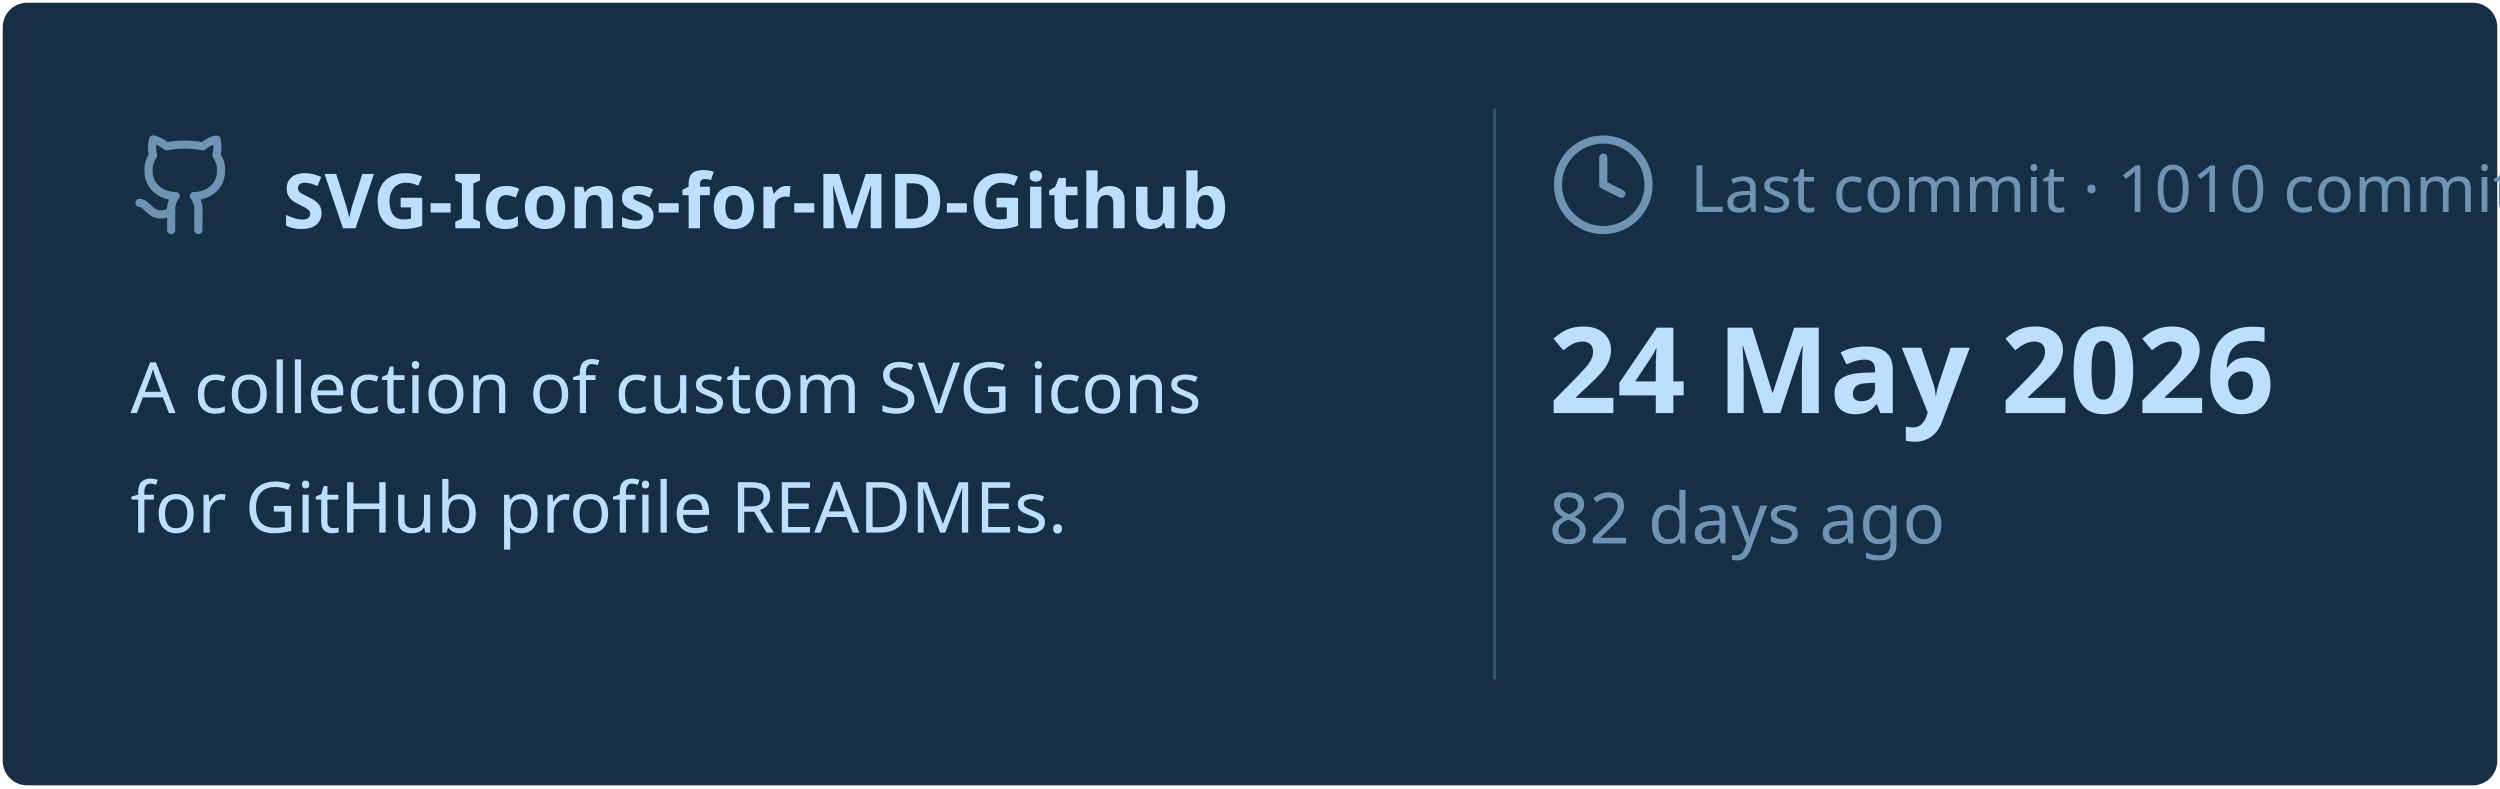
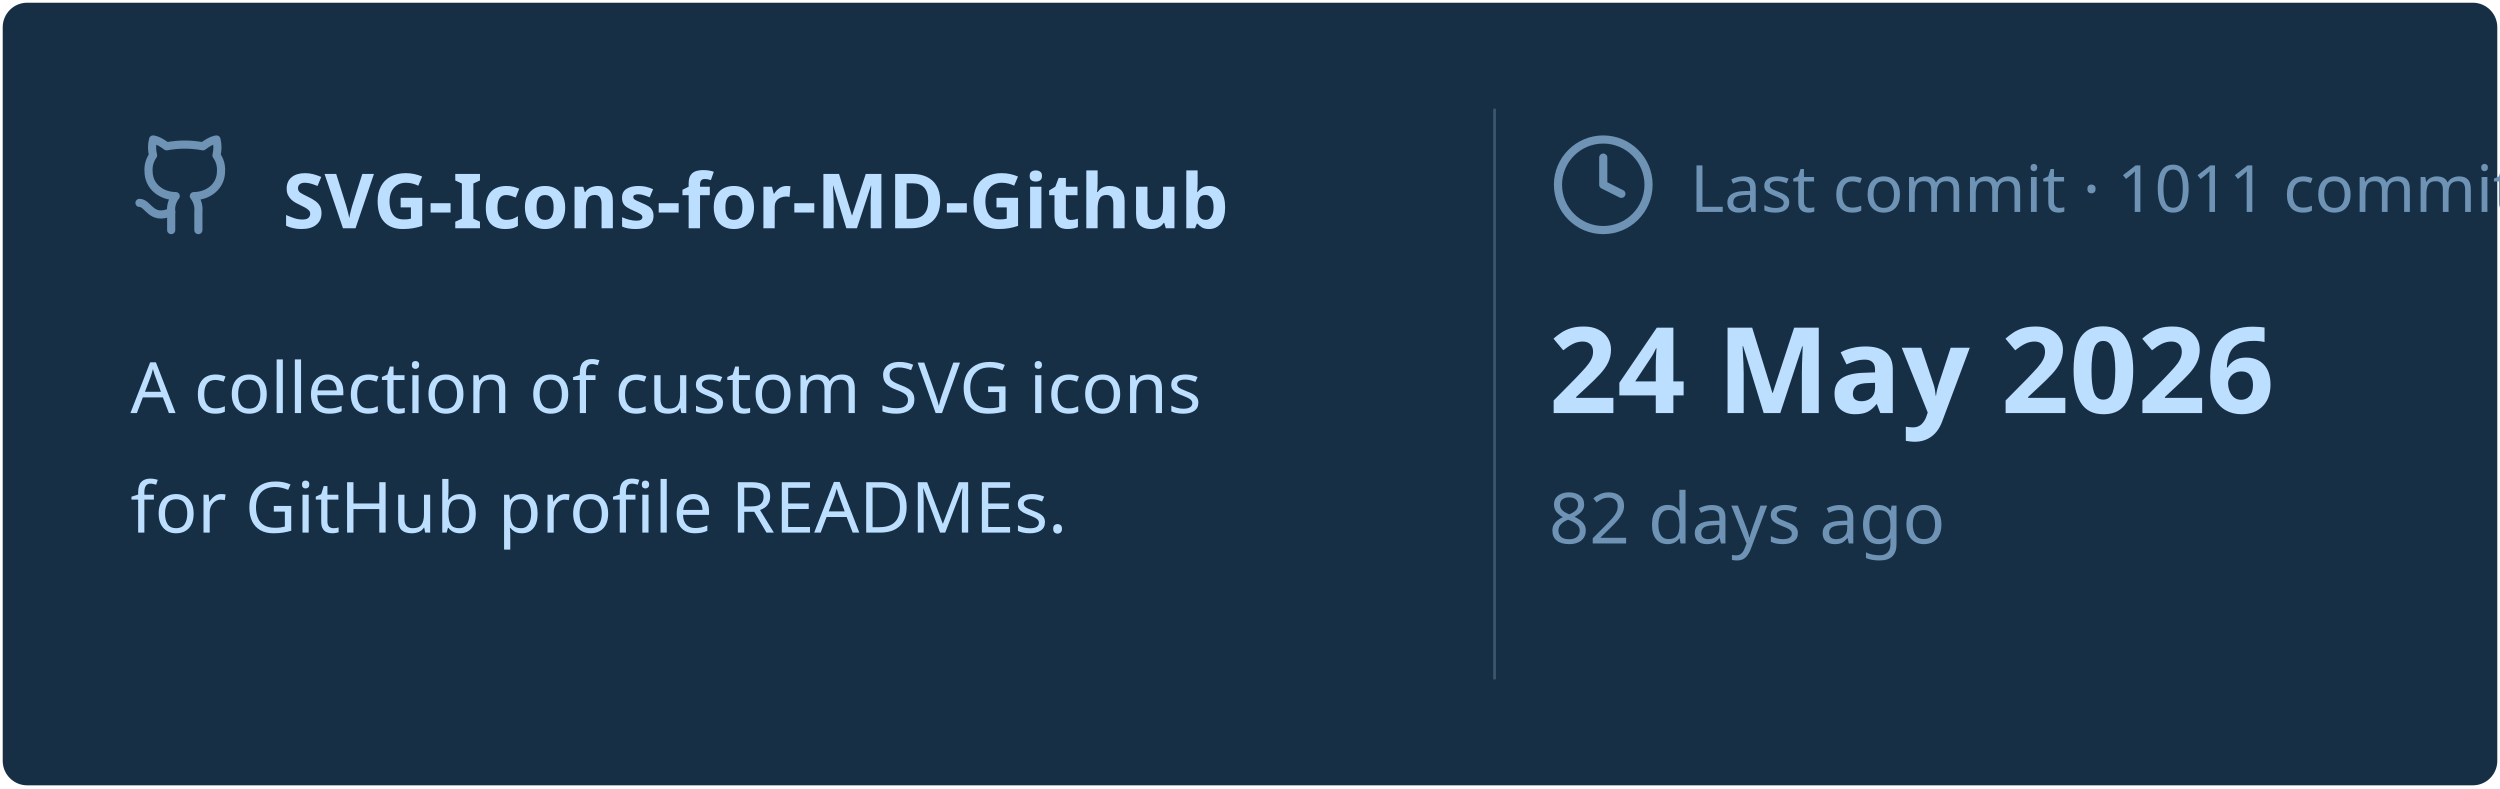
<svg xmlns="http://www.w3.org/2000/svg" viewBox="0 0 460 145" width="460px" height="145px">
  <rect stroke="#000000" stroke-opacity="0" fill="#172F45" rx="4.5" x="0.5" y="0.5" width="459" height="144" />
  <g transform="translate(24, 42)">
    <svg x="0" y="-18" width="20" height="20" viewBox="0 0 24 24" fill="none" stroke="#6E93B5" stroke-width="1.8" stroke-linecap="round" stroke-linejoin="round">
      <path d="M15 22v-4a4.8 4.8 0 0 0-1-3.5c3 0 6-2 6-5.5.08-1.25-.27-2.48-1-3.5.28-1.15.28-2.35 0-3.5 0 0-1 0-3 1.5-2.64-.5-5.36-.5-8 0C6 2 5 2 5 2c-.3 1.15-.3 2.35 0 3.5A5.403 5.403 0 0 0 4 9c0 3.5 3 5.5 6 5.5-.39.49-.68 1.05-.85 1.65-.17.6-.22 1.23-.15 1.85v4" />
      <path d="M9 18c-4.51 2-5-2-7-2" />
    </svg>
    <text x="28" y="0" font-family="&quot;Segoe UI&quot;, Ubuntu, sans-serif" font-size="14" font-weight="700" fill="#BDDFFF">SVG-Icons-for-MD-Github</text>
  </g>
  <text x="24" y="76" font-family="&quot;Segoe UI&quot;, Ubuntu, sans-serif" font-size="13" font-weight="400" fill="#BDDFFF">A collection of custom SVG icons</text>
  <text x="24" y="98" font-family="&quot;Segoe UI&quot;, Ubuntu, sans-serif" font-size="13" font-weight="400" fill="#BDDFFF">for GitHub profile READMEs.</text>
  <line x1="275" y1="20" x2="275" y2="125" stroke="#6E93B5" stroke-width="0.5" stroke-opacity="0.4" />
  <svg x="285" y="24" width="20" height="20" viewBox="0 0 24 24" fill="none" stroke="#6E93B5" stroke-width="1.8" stroke-linecap="round" stroke-linejoin="round">
    <circle cx="12" cy="12" r="10" />
    <polyline points="12 6 12 12 16 14" />
  </svg>
-   <text x="311" y="39" font-family="&quot;Segoe UI&quot;, Ubuntu, sans-serif" font-size="12" font-weight="400" fill="#6E93B5">Last commit · 1010 commits</text>
+   <text x="311" y="39" font-family="&quot;Segoe UI&quot;, Ubuntu, sans-serif" font-size="12" font-weight="400" fill="#6E93B5">Last commit · 1011 commits</text>
  <text x="285" y="76" font-family="&quot;Segoe UI&quot;, Ubuntu, sans-serif" font-size="22" font-weight="700" fill="#BDDFFF">24 May 2026</text>
  <text x="285" y="100" font-family="&quot;Segoe UI&quot;, Ubuntu, sans-serif" font-size="13" font-weight="400" fill="#6E93B5">82 days ago</text>
</svg>
